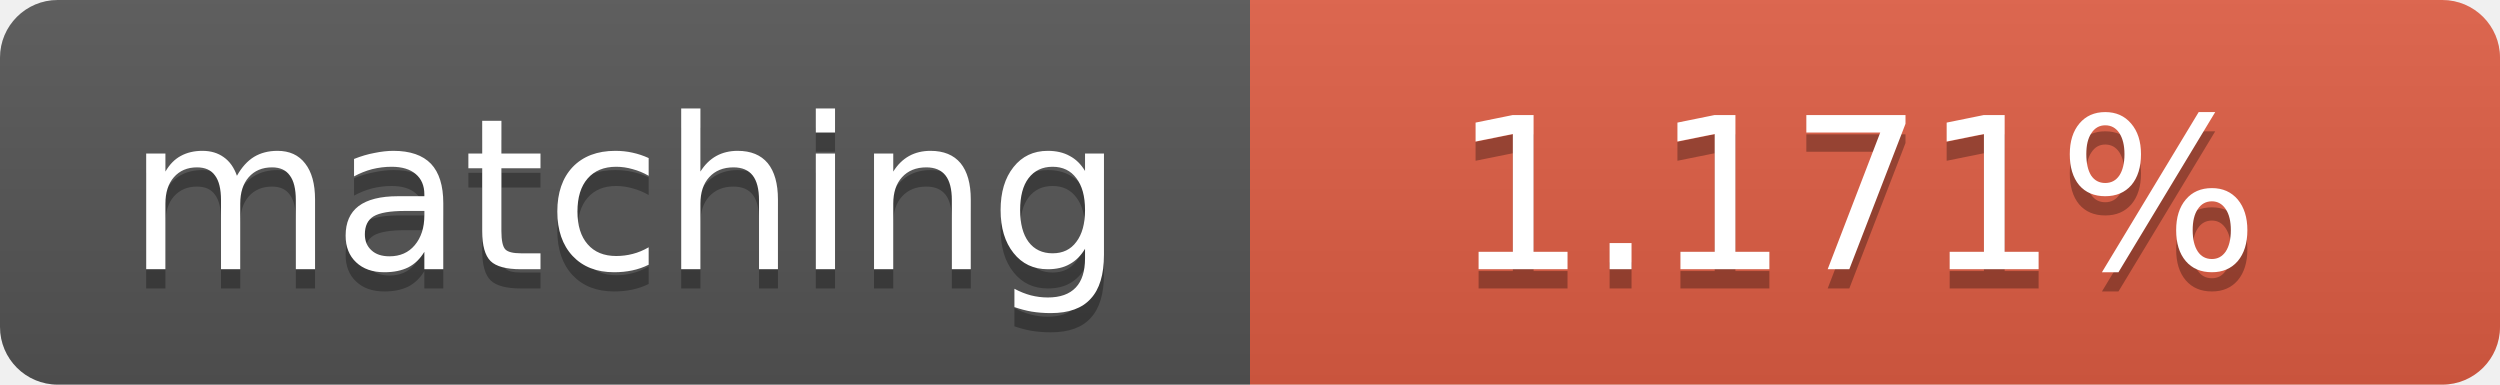
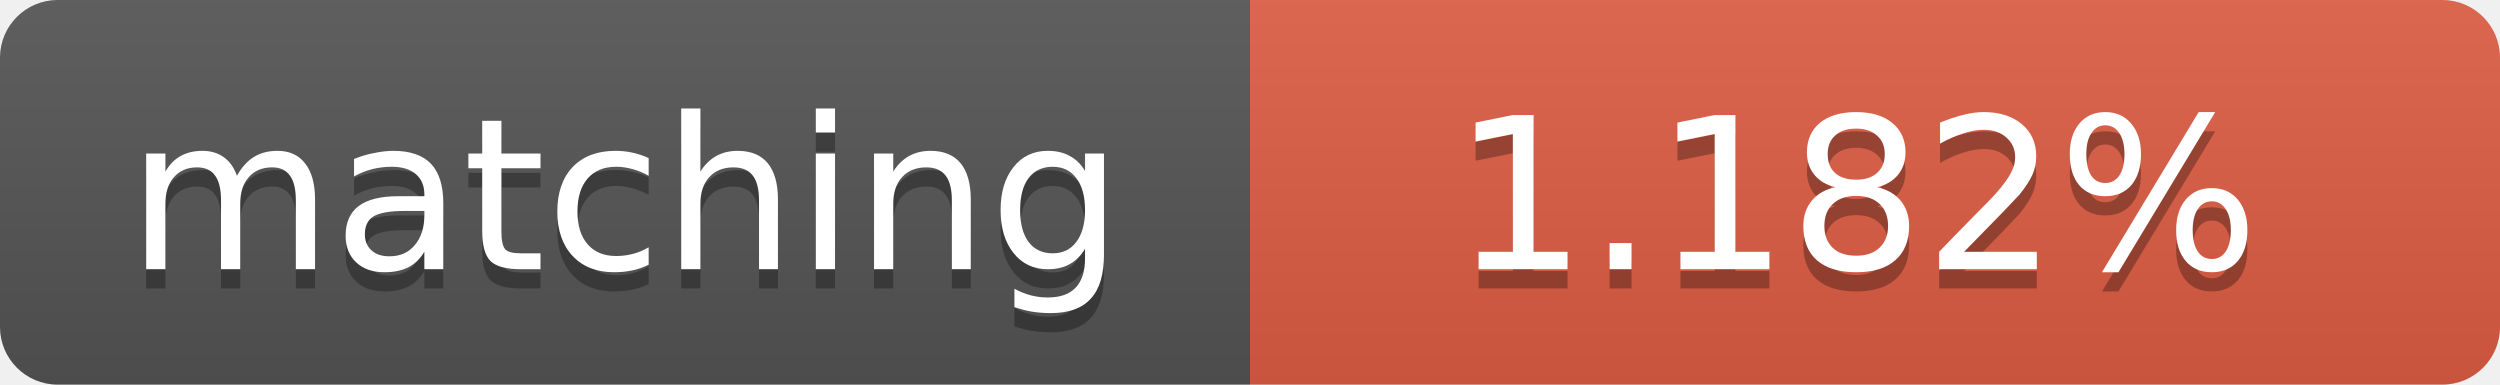
<svg xmlns="http://www.w3.org/2000/svg" width="130" height="20">
  <linearGradient id="b" x2="0" y2="100%">
    <stop offset="0" stop-color="#bbb" stop-opacity=".1" />
    <stop offset="1" stop-opacity=".1" />
  </linearGradient>
  <clipPath id="a">
    <rect width="130" height="20" rx="3" fill="#fff" />
  </clipPath>
  <g clip-path="url(#a)">
    <path fill="#555" d="M0 0h65v20H0z" />
    <path fill="#e05d44" d="M65 0h65v20H65z" />
    <path fill="url(#b)" d="M0 0h130v20H0z" />
  </g>
  <g fill="#fff" text-anchor="middle" font-family="DejaVu Sans,Verdana,Geneva,sans-serif" font-size="11">
    <text x="32.5" y="15" fill="#010101" fill-opacity=".3">matching</text>
    <text x="32.5" y="14">matching</text>
-     <text x="96.5" y="15" fill="#010101" fill-opacity=".3">1.171%</text>
-     <text x="96.5" y="14">1.171%</text>
+     <text x="96.5" y="15" fill="#010101" fill-opacity=".3">1.182%</text>
+     <text x="96.5" y="14">1.182%</text>
  </g>
</svg>
